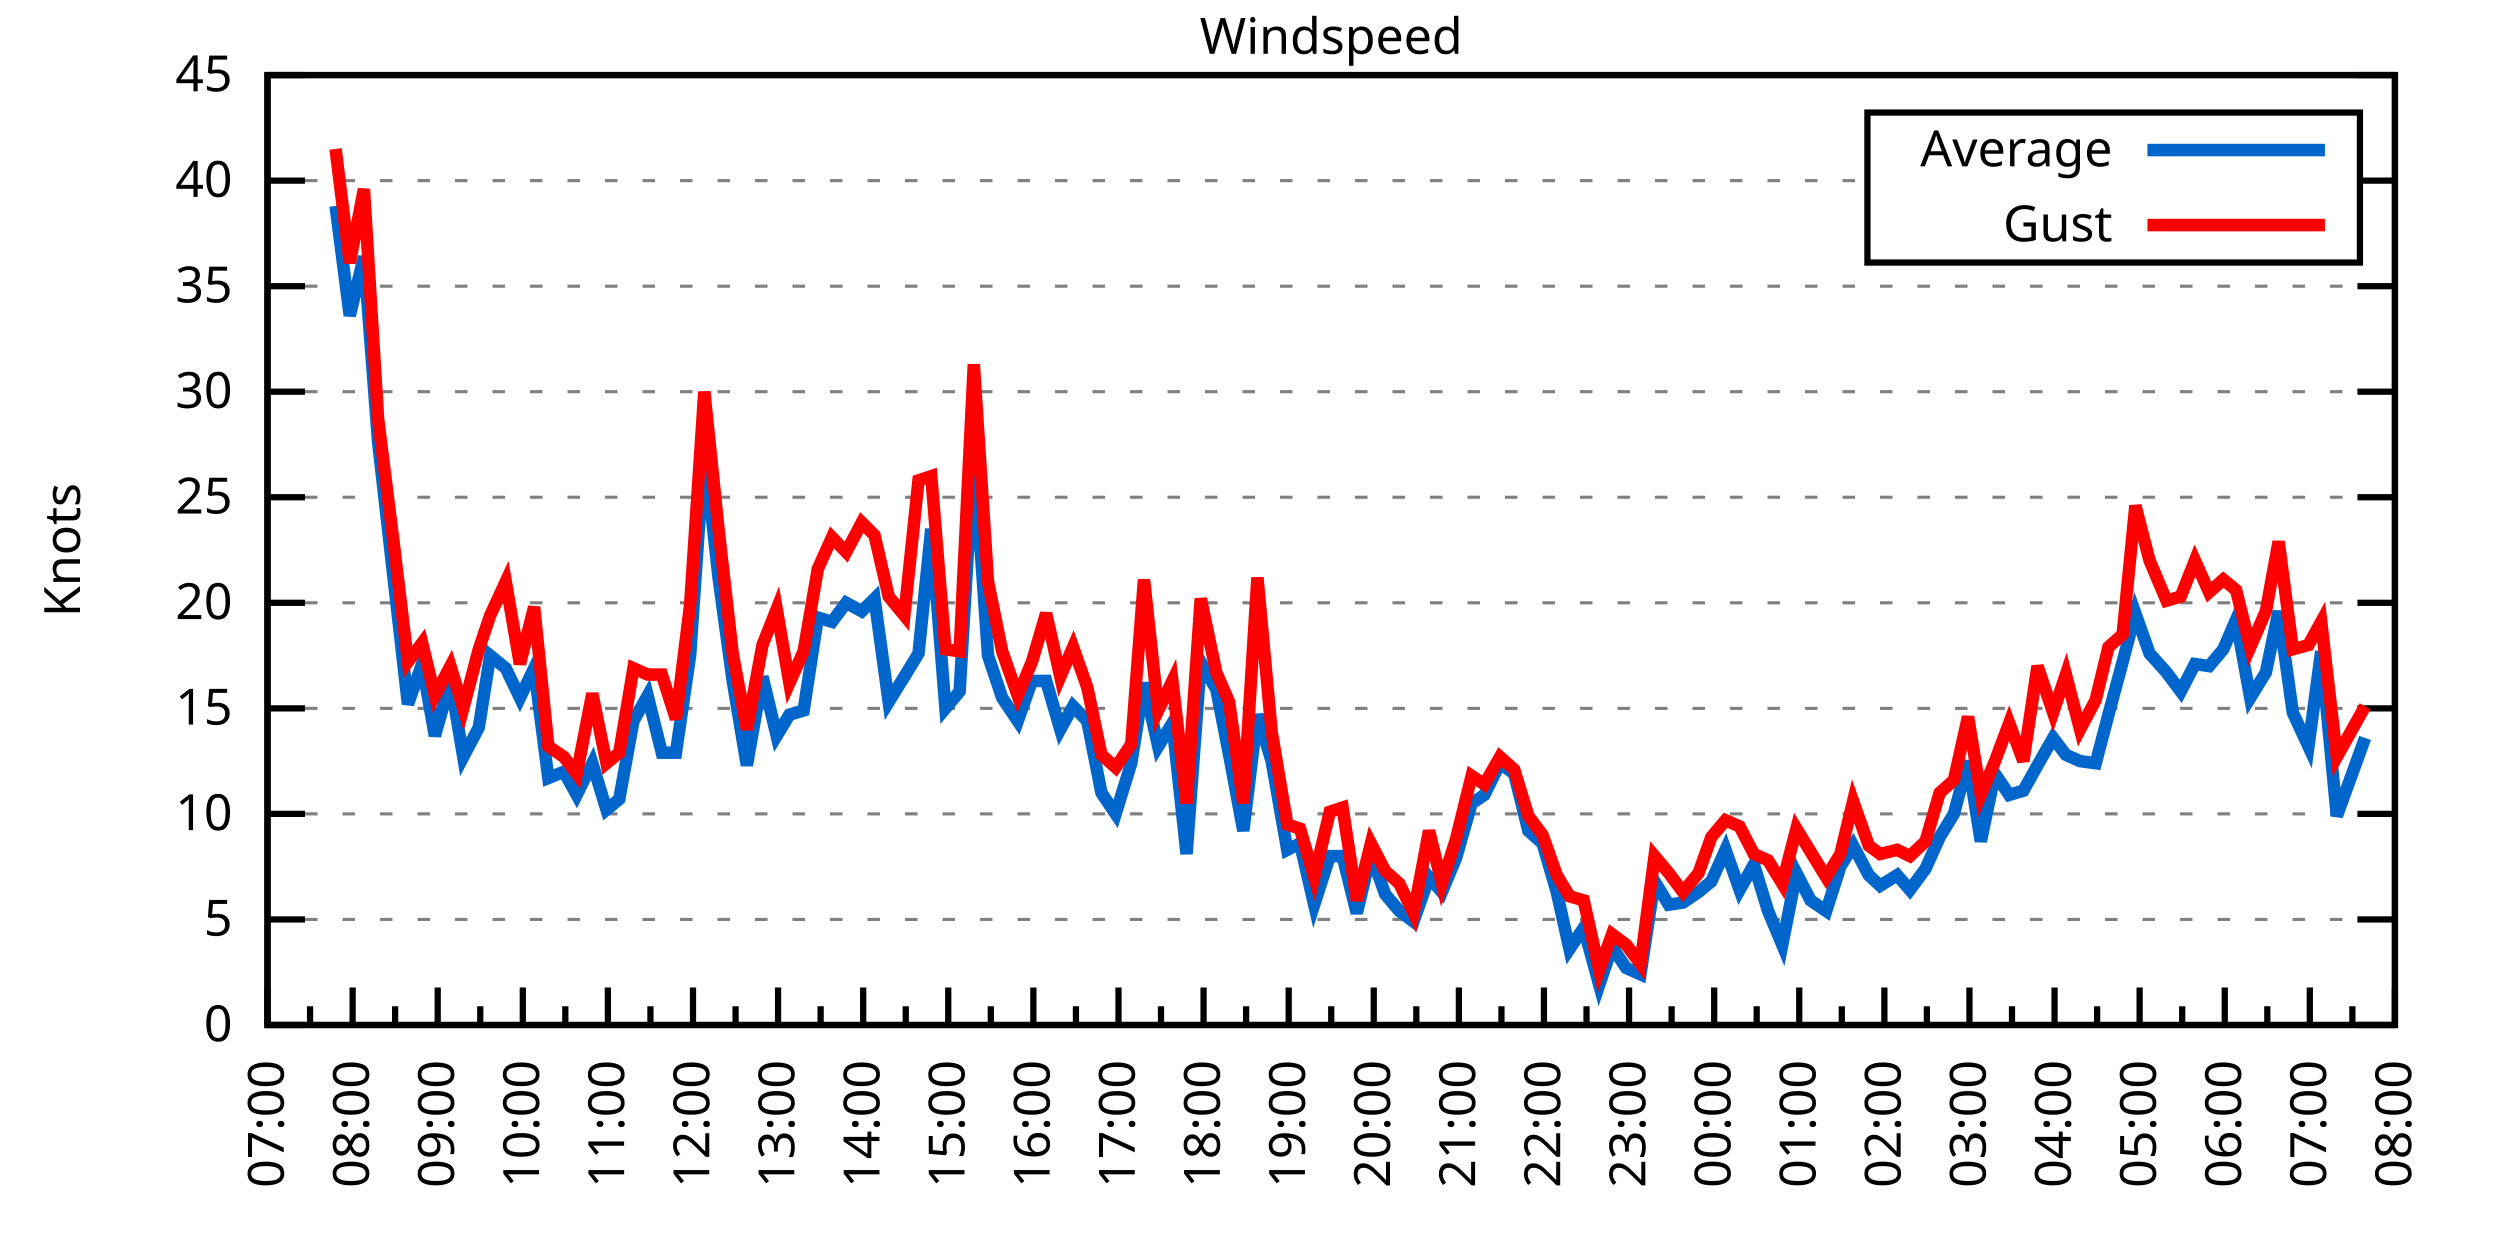
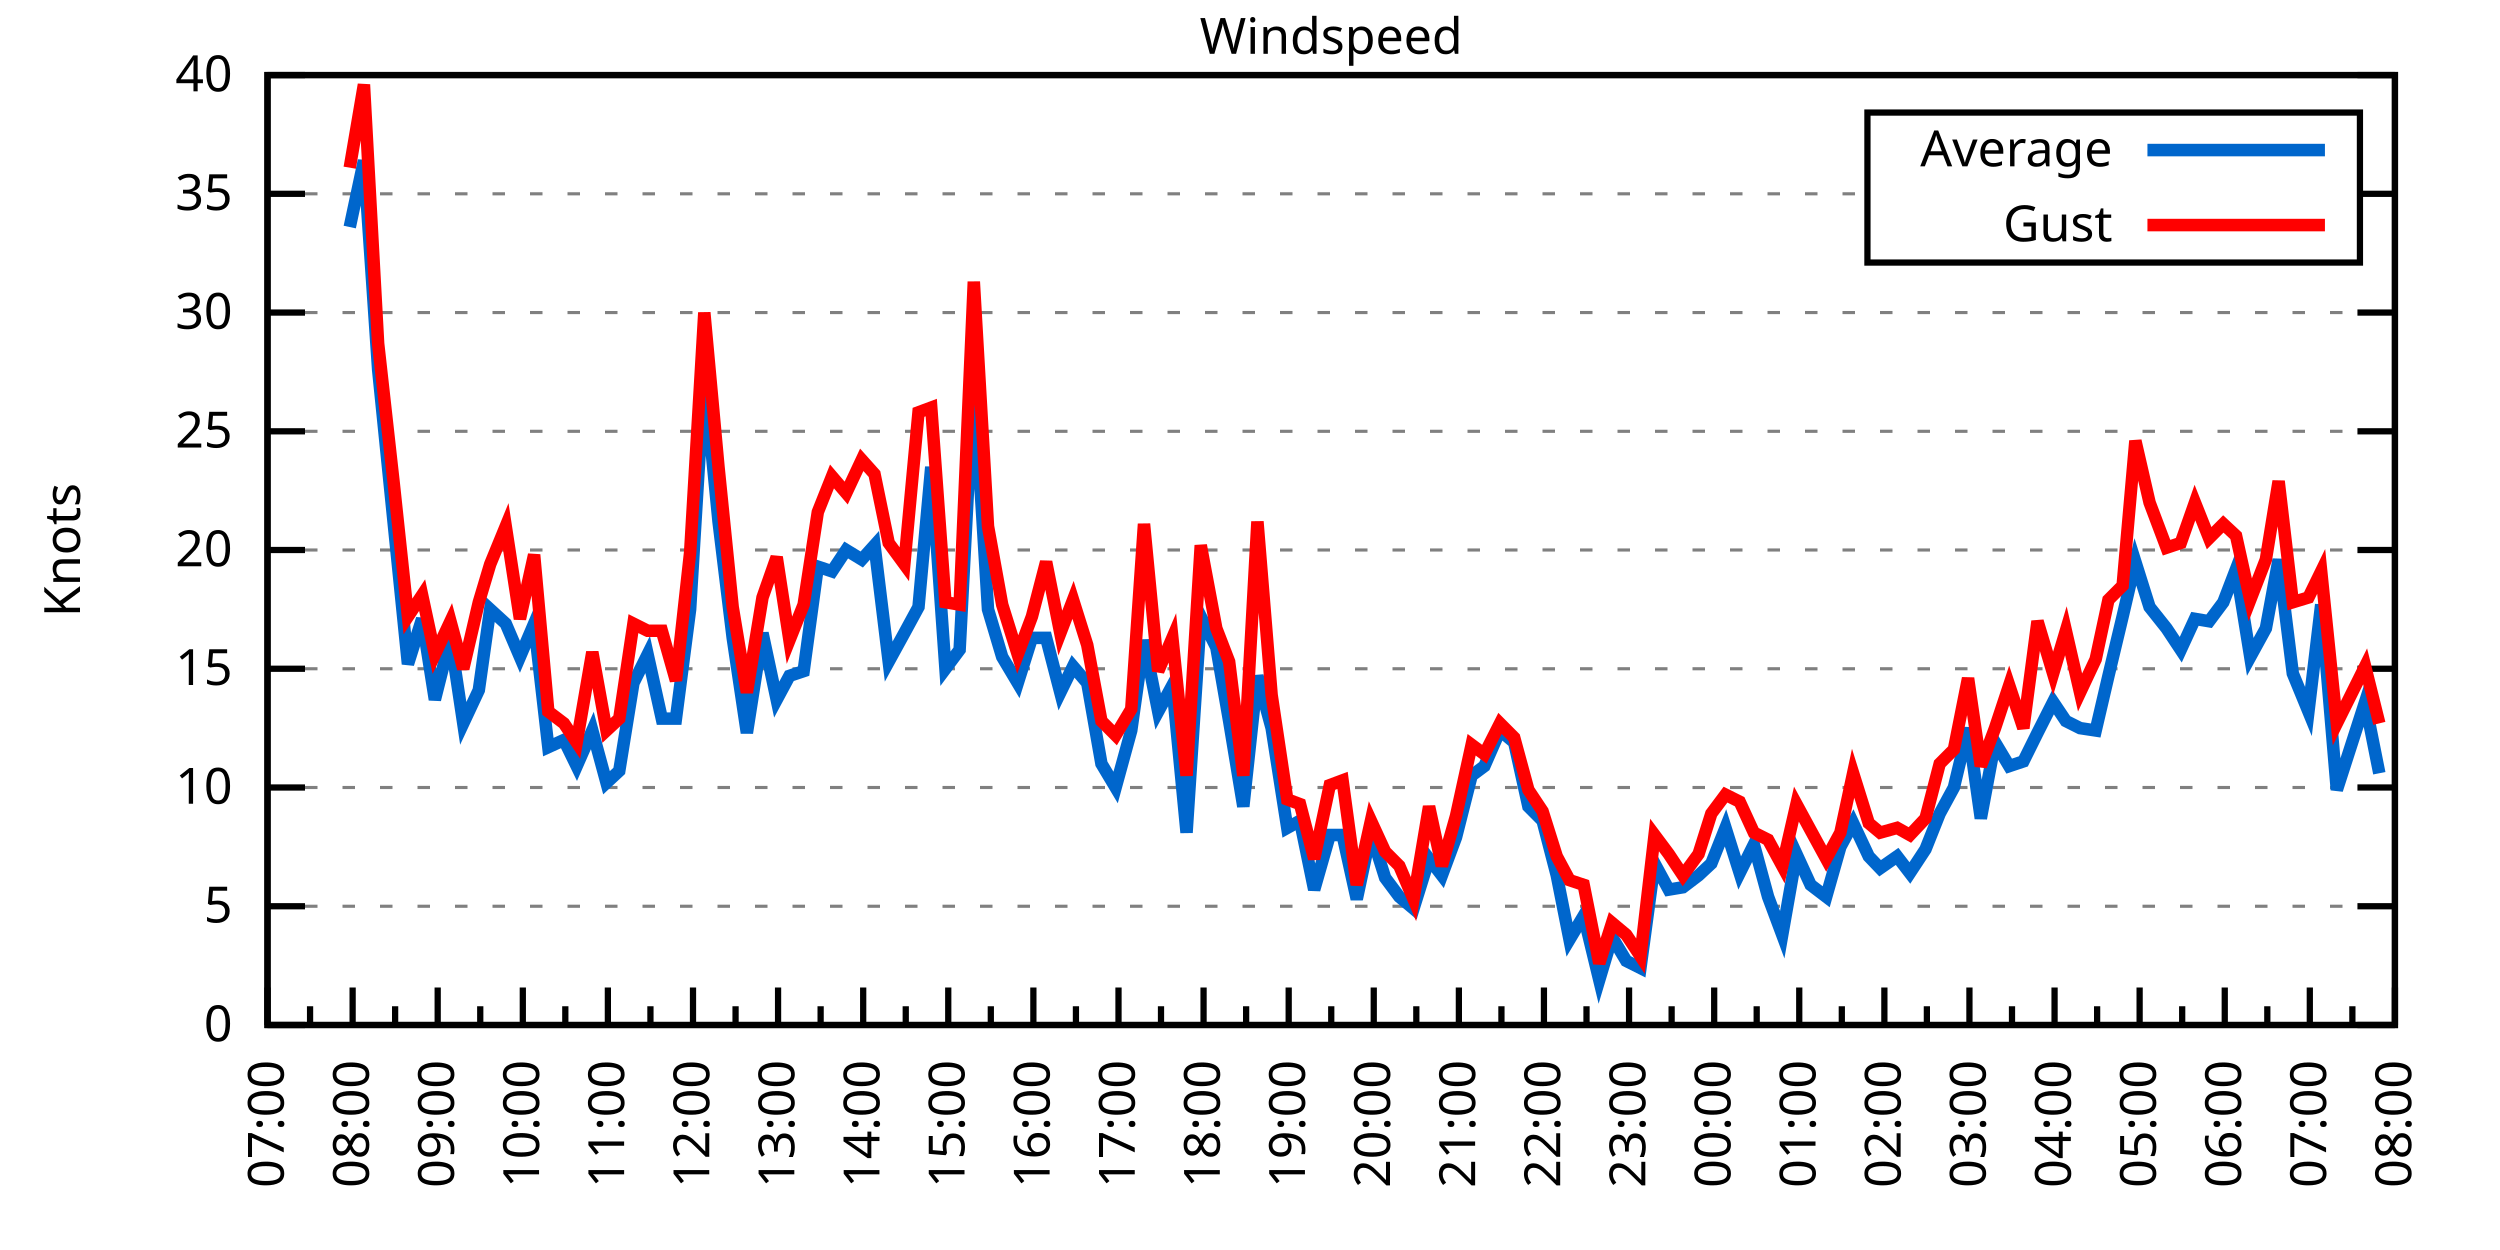
<svg xmlns="http://www.w3.org/2000/svg" xmlns:xlink="http://www.w3.org/1999/xlink" width="400" height="200" viewBox="0 0 400 200">
  <g id="gnuplot_canvas">
    <rect x="0" y="0" width="400" height="200" fill="none" />
    <defs>
      <circle id="gpDot" r="0.5" stroke-width="0.5" stroke="currentColor" />
      <path id="gpPt0" stroke-width="0.333" stroke="currentColor" d="M-1,0 h2 M0,-1 v2" />
      <path id="gpPt1" stroke-width="0.333" stroke="currentColor" d="M-1,-1 L1,1 M1,-1 L-1,1" />
      <path id="gpPt2" stroke-width="0.333" stroke="currentColor" d="M-1,0 L1,0 M0,-1 L0,1 M-1,-1 L1,1 M-1,1 L1,-1" />
      <rect id="gpPt3" stroke-width="0.333" stroke="currentColor" x="-1" y="-1" width="2" height="2" />
      <rect id="gpPt4" stroke-width="0.333" stroke="currentColor" fill="currentColor" x="-1" y="-1" width="2" height="2" />
      <circle id="gpPt5" stroke-width="0.333" stroke="currentColor" cx="0" cy="0" r="1" />
      <use xlink:href="#gpPt5" id="gpPt6" fill="currentColor" stroke="none" />
      <path id="gpPt7" stroke-width="0.333" stroke="currentColor" d="M0,-1.33 L-1.33,0.67 L1.33,0.67 z" />
      <use xlink:href="#gpPt7" id="gpPt8" fill="currentColor" stroke="none" />
      <use xlink:href="#gpPt7" id="gpPt9" stroke="currentColor" transform="rotate(180)" />
      <use xlink:href="#gpPt9" id="gpPt10" fill="currentColor" stroke="none" />
      <use xlink:href="#gpPt3" id="gpPt11" stroke="currentColor" transform="rotate(45)" />
      <use xlink:href="#gpPt11" id="gpPt12" fill="currentColor" stroke="none" />
      <path id="gpPt13" stroke-width="0.333" stroke="currentColor" d="M0,1.330 L1.265,0.411 L0.782,-1.067 L-0.782,-1.076 L-1.265,0.411 z" />
      <use xlink:href="#gpPt13" id="gpPt14" fill="currentColor" stroke="none" />
      <filter id="textbox" filterUnits="objectBoundingBox" x="0" y="0" height="1" width="1">
        <feFlood flood-color="white" flood-opacity="1" result="bgnd" />
        <feComposite in="SourceGraphic" in2="bgnd" operator="atop" />
      </filter>
      <filter id="greybox" filterUnits="objectBoundingBox" x="0" y="0" height="1" width="1">
        <feFlood flood-color="lightgrey" flood-opacity="1" result="grey" />
        <feComposite in="SourceGraphic" in2="grey" operator="atop" />
      </filter>
    </defs>
    <g fill="none" color="white" stroke="currentColor" stroke-width="1.00" stroke-linecap="butt" stroke-linejoin="miter">
</g>
    <g fill="none" color="black" stroke="currentColor" stroke-width="1.00" stroke-linecap="butt" stroke-linejoin="miter">
      <g stroke="none" shape-rendering="crispEdges">
        <polygon fill="rgb(255, 255, 255)" points="42.80,164.00 383.18,164.00 383.18,12.02 42.80,12.02 " />
      </g>
    </g>
    <g fill="none" color="black" stroke="currentColor" stroke-width="1.00" stroke-linecap="butt" stroke-linejoin="miter">
</g>
    <g fill="none" color="black" stroke="black" stroke-width="0.50" stroke-linecap="butt" stroke-linejoin="miter">
</g>
    <g fill="none" color="gray" stroke="currentColor" stroke-width="0.50" stroke-linecap="butt" stroke-linejoin="miter">
      <path stroke="gray" stroke-dasharray="2,4" class="gridline" d="M42.80,164.00 L383.19,164.00  " />
    </g>
    <g fill="none" color="gray" stroke="gray" stroke-width="1.00" stroke-linecap="butt" stroke-linejoin="miter">
</g>
    <g fill="none" color="black" stroke="currentColor" stroke-width="1.00" stroke-linecap="butt" stroke-linejoin="miter">
      <path stroke="black" d="M42.80,164.00 L48.80,164.00 M383.19,164.00 L377.19,164.00  " />
      <g transform="translate(37.20,166.60)" stroke="none" fill="black" font-family="Sans" font-size="8.00" text-anchor="end">
        <text>
          <tspan font-family="Sans"> 0</tspan>
        </text>
      </g>
    </g>
    <g fill="none" color="black" stroke="currentColor" stroke-width="1.00" stroke-linecap="butt" stroke-linejoin="miter">
</g>
    <g fill="none" color="black" stroke="black" stroke-width="0.50" stroke-linecap="butt" stroke-linejoin="miter">
</g>
    <g fill="none" color="gray" stroke="currentColor" stroke-width="0.50" stroke-linecap="butt" stroke-linejoin="miter">
-       <path stroke="gray" stroke-dasharray="2,4" class="gridline" d="M42.80,147.11 L383.19,147.11  " />
-     </g>
-     <g fill="none" color="gray" stroke="gray" stroke-width="1.00" stroke-linecap="butt" stroke-linejoin="miter">
- </g>
-     <g fill="none" color="black" stroke="currentColor" stroke-width="1.00" stroke-linecap="butt" stroke-linejoin="miter">
-       <path stroke="black" d="M42.80,147.11 L48.80,147.11 M383.19,147.11 L377.19,147.11  " />
-       <g transform="translate(37.20,149.71)" stroke="none" fill="black" font-family="Sans" font-size="8.00" text-anchor="end">
+       <path stroke="gray" stroke-dasharray="2,4" class="gridline" d="M42.80,145.00 L383.19,145.00  " />
+     </g>
+     <g fill="none" color="gray" stroke="gray" stroke-width="1.00" stroke-linecap="butt" stroke-linejoin="miter">
+ </g>
+     <g fill="none" color="black" stroke="currentColor" stroke-width="1.00" stroke-linecap="butt" stroke-linejoin="miter">
+       <path stroke="black" d="M42.80,145.00 L48.80,145.00 M383.19,145.00 L377.19,145.00  " />
+       <g transform="translate(37.20,147.60)" stroke="none" fill="black" font-family="Sans" font-size="8.00" text-anchor="end">
        <text>
          <tspan font-family="Sans"> 5</tspan>
        </text>
      </g>
    </g>
    <g fill="none" color="black" stroke="currentColor" stroke-width="1.00" stroke-linecap="butt" stroke-linejoin="miter">
</g>
    <g fill="none" color="black" stroke="black" stroke-width="0.50" stroke-linecap="butt" stroke-linejoin="miter">
</g>
    <g fill="none" color="gray" stroke="currentColor" stroke-width="0.50" stroke-linecap="butt" stroke-linejoin="miter">
-       <path stroke="gray" stroke-dasharray="2,4" class="gridline" d="M42.80,130.22 L383.19,130.22  " />
-     </g>
-     <g fill="none" color="gray" stroke="gray" stroke-width="1.00" stroke-linecap="butt" stroke-linejoin="miter">
- </g>
-     <g fill="none" color="black" stroke="currentColor" stroke-width="1.00" stroke-linecap="butt" stroke-linejoin="miter">
-       <path stroke="black" d="M42.80,130.22 L48.80,130.22 M383.19,130.22 L377.19,130.22  " />
-       <g transform="translate(37.20,132.82)" stroke="none" fill="black" font-family="Sans" font-size="8.00" text-anchor="end">
+       <path stroke="gray" stroke-dasharray="2,4" class="gridline" d="M42.80,126.00 L383.19,126.00  " />
+     </g>
+     <g fill="none" color="gray" stroke="gray" stroke-width="1.00" stroke-linecap="butt" stroke-linejoin="miter">
+ </g>
+     <g fill="none" color="black" stroke="currentColor" stroke-width="1.00" stroke-linecap="butt" stroke-linejoin="miter">
+       <path stroke="black" d="M42.80,126.00 L48.80,126.00 M383.19,126.00 L377.19,126.00  " />
+       <g transform="translate(37.20,128.60)" stroke="none" fill="black" font-family="Sans" font-size="8.00" text-anchor="end">
        <text>
          <tspan font-family="Sans"> 10</tspan>
        </text>
      </g>
    </g>
    <g fill="none" color="black" stroke="currentColor" stroke-width="1.00" stroke-linecap="butt" stroke-linejoin="miter">
</g>
    <g fill="none" color="black" stroke="black" stroke-width="0.50" stroke-linecap="butt" stroke-linejoin="miter">
</g>
    <g fill="none" color="gray" stroke="currentColor" stroke-width="0.50" stroke-linecap="butt" stroke-linejoin="miter">
-       <path stroke="gray" stroke-dasharray="2,4" class="gridline" d="M42.80,113.34 L383.19,113.34  " />
-     </g>
-     <g fill="none" color="gray" stroke="gray" stroke-width="1.00" stroke-linecap="butt" stroke-linejoin="miter">
- </g>
-     <g fill="none" color="black" stroke="currentColor" stroke-width="1.00" stroke-linecap="butt" stroke-linejoin="miter">
-       <path stroke="black" d="M42.80,113.34 L48.80,113.34 M383.19,113.34 L377.19,113.34  " />
-       <g transform="translate(37.20,115.94)" stroke="none" fill="black" font-family="Sans" font-size="8.00" text-anchor="end">
+       <path stroke="gray" stroke-dasharray="2,4" class="gridline" d="M42.80,107.00 L383.19,107.00  " />
+     </g>
+     <g fill="none" color="gray" stroke="gray" stroke-width="1.00" stroke-linecap="butt" stroke-linejoin="miter">
+ </g>
+     <g fill="none" color="black" stroke="currentColor" stroke-width="1.00" stroke-linecap="butt" stroke-linejoin="miter">
+       <path stroke="black" d="M42.80,107.00 L48.80,107.00 M383.19,107.00 L377.19,107.00  " />
+       <g transform="translate(37.20,109.60)" stroke="none" fill="black" font-family="Sans" font-size="8.00" text-anchor="end">
        <text>
          <tspan font-family="Sans"> 15</tspan>
        </text>
      </g>
    </g>
    <g fill="none" color="black" stroke="currentColor" stroke-width="1.00" stroke-linecap="butt" stroke-linejoin="miter">
</g>
    <g fill="none" color="black" stroke="black" stroke-width="0.50" stroke-linecap="butt" stroke-linejoin="miter">
</g>
    <g fill="none" color="gray" stroke="currentColor" stroke-width="0.50" stroke-linecap="butt" stroke-linejoin="miter">
-       <path stroke="gray" stroke-dasharray="2,4" class="gridline" d="M42.80,96.45 L383.19,96.45  " />
-     </g>
-     <g fill="none" color="gray" stroke="gray" stroke-width="1.00" stroke-linecap="butt" stroke-linejoin="miter">
- </g>
-     <g fill="none" color="black" stroke="currentColor" stroke-width="1.00" stroke-linecap="butt" stroke-linejoin="miter">
-       <path stroke="black" d="M42.80,96.45 L48.80,96.45 M383.19,96.45 L377.19,96.45  " />
-       <g transform="translate(37.20,99.05)" stroke="none" fill="black" font-family="Sans" font-size="8.00" text-anchor="end">
+       <path stroke="gray" stroke-dasharray="2,4" class="gridline" d="M42.80,88.00 L383.19,88.00  " />
+     </g>
+     <g fill="none" color="gray" stroke="gray" stroke-width="1.00" stroke-linecap="butt" stroke-linejoin="miter">
+ </g>
+     <g fill="none" color="black" stroke="currentColor" stroke-width="1.00" stroke-linecap="butt" stroke-linejoin="miter">
+       <path stroke="black" d="M42.80,88.00 L48.80,88.00 M383.19,88.00 L377.19,88.00  " />
+       <g transform="translate(37.20,90.60)" stroke="none" fill="black" font-family="Sans" font-size="8.00" text-anchor="end">
        <text>
          <tspan font-family="Sans"> 20</tspan>
        </text>
      </g>
    </g>
    <g fill="none" color="black" stroke="currentColor" stroke-width="1.00" stroke-linecap="butt" stroke-linejoin="miter">
</g>
    <g fill="none" color="black" stroke="black" stroke-width="0.50" stroke-linecap="butt" stroke-linejoin="miter">
</g>
    <g fill="none" color="gray" stroke="currentColor" stroke-width="0.50" stroke-linecap="butt" stroke-linejoin="miter">
-       <path stroke="gray" stroke-dasharray="2,4" class="gridline" d="M42.80,79.56 L383.19,79.56  " />
-     </g>
-     <g fill="none" color="gray" stroke="gray" stroke-width="1.00" stroke-linecap="butt" stroke-linejoin="miter">
- </g>
-     <g fill="none" color="black" stroke="currentColor" stroke-width="1.00" stroke-linecap="butt" stroke-linejoin="miter">
-       <path stroke="black" d="M42.80,79.56 L48.80,79.56 M383.19,79.56 L377.19,79.56  " />
-       <g transform="translate(37.20,82.16)" stroke="none" fill="black" font-family="Sans" font-size="8.00" text-anchor="end">
+       <path stroke="gray" stroke-dasharray="2,4" class="gridline" d="M42.80,69.01 L383.19,69.01  " />
+     </g>
+     <g fill="none" color="gray" stroke="gray" stroke-width="1.00" stroke-linecap="butt" stroke-linejoin="miter">
+ </g>
+     <g fill="none" color="black" stroke="currentColor" stroke-width="1.00" stroke-linecap="butt" stroke-linejoin="miter">
+       <path stroke="black" d="M42.80,69.01 L48.80,69.01 M383.19,69.01 L377.19,69.01  " />
+       <g transform="translate(37.20,71.61)" stroke="none" fill="black" font-family="Sans" font-size="8.00" text-anchor="end">
        <text>
          <tspan font-family="Sans"> 25</tspan>
        </text>
      </g>
    </g>
    <g fill="none" color="black" stroke="currentColor" stroke-width="1.00" stroke-linecap="butt" stroke-linejoin="miter">
</g>
    <g fill="none" color="black" stroke="black" stroke-width="0.50" stroke-linecap="butt" stroke-linejoin="miter">
</g>
    <g fill="none" color="gray" stroke="currentColor" stroke-width="0.50" stroke-linecap="butt" stroke-linejoin="miter">
-       <path stroke="gray" stroke-dasharray="2,4" class="gridline" d="M42.80,62.67 L383.19,62.67  " />
-     </g>
-     <g fill="none" color="gray" stroke="gray" stroke-width="1.00" stroke-linecap="butt" stroke-linejoin="miter">
- </g>
-     <g fill="none" color="black" stroke="currentColor" stroke-width="1.00" stroke-linecap="butt" stroke-linejoin="miter">
-       <path stroke="black" d="M42.80,62.67 L48.80,62.67 M383.19,62.67 L377.19,62.67  " />
-       <g transform="translate(37.20,65.27)" stroke="none" fill="black" font-family="Sans" font-size="8.00" text-anchor="end">
+       <path stroke="gray" stroke-dasharray="2,4" class="gridline" d="M42.80,50.01 L383.19,50.01  " />
+     </g>
+     <g fill="none" color="gray" stroke="gray" stroke-width="1.00" stroke-linecap="butt" stroke-linejoin="miter">
+ </g>
+     <g fill="none" color="black" stroke="currentColor" stroke-width="1.00" stroke-linecap="butt" stroke-linejoin="miter">
+       <path stroke="black" d="M42.80,50.01 L48.80,50.01 M383.19,50.01 L377.19,50.01  " />
+       <g transform="translate(37.20,52.61)" stroke="none" fill="black" font-family="Sans" font-size="8.00" text-anchor="end">
        <text>
          <tspan font-family="Sans"> 30</tspan>
        </text>
      </g>
    </g>
    <g fill="none" color="black" stroke="currentColor" stroke-width="1.00" stroke-linecap="butt" stroke-linejoin="miter">
</g>
    <g fill="none" color="black" stroke="black" stroke-width="0.50" stroke-linecap="butt" stroke-linejoin="miter">
</g>
    <g fill="none" color="gray" stroke="currentColor" stroke-width="0.50" stroke-linecap="butt" stroke-linejoin="miter">
-       <path stroke="gray" stroke-dasharray="2,4" class="gridline" d="M42.80,45.79 L383.19,45.79  " />
-     </g>
-     <g fill="none" color="gray" stroke="gray" stroke-width="1.00" stroke-linecap="butt" stroke-linejoin="miter">
- </g>
-     <g fill="none" color="black" stroke="currentColor" stroke-width="1.00" stroke-linecap="butt" stroke-linejoin="miter">
-       <path stroke="black" d="M42.80,45.79 L48.80,45.79 M383.19,45.79 L377.19,45.79  " />
-       <g transform="translate(37.20,48.39)" stroke="none" fill="black" font-family="Sans" font-size="8.00" text-anchor="end">
+       <path stroke="gray" stroke-dasharray="2,4" class="gridline" d="M42.80,31.01 L298.79,31.01 M377.59,31.01 L383.19,31.01  " />
+     </g>
+     <g fill="none" color="gray" stroke="gray" stroke-width="1.00" stroke-linecap="butt" stroke-linejoin="miter">
+ </g>
+     <g fill="none" color="black" stroke="currentColor" stroke-width="1.00" stroke-linecap="butt" stroke-linejoin="miter">
+       <path stroke="black" d="M42.80,31.01 L48.80,31.01 M383.19,31.01 L377.19,31.01  " />
+       <g transform="translate(37.20,33.61)" stroke="none" fill="black" font-family="Sans" font-size="8.00" text-anchor="end">
        <text>
          <tspan font-family="Sans"> 35</tspan>
-         </text>
-       </g>
-     </g>
-     <g fill="none" color="black" stroke="currentColor" stroke-width="1.00" stroke-linecap="butt" stroke-linejoin="miter">
- </g>
-     <g fill="none" color="black" stroke="black" stroke-width="0.50" stroke-linecap="butt" stroke-linejoin="miter">
- </g>
-     <g fill="none" color="gray" stroke="currentColor" stroke-width="0.50" stroke-linecap="butt" stroke-linejoin="miter">
-       <path stroke="gray" stroke-dasharray="2,4" class="gridline" d="M42.80,28.90 L298.79,28.90 M377.59,28.90 L383.19,28.90  " />
-     </g>
-     <g fill="none" color="gray" stroke="gray" stroke-width="1.00" stroke-linecap="butt" stroke-linejoin="miter">
- </g>
-     <g fill="none" color="black" stroke="currentColor" stroke-width="1.00" stroke-linecap="butt" stroke-linejoin="miter">
-       <path stroke="black" d="M42.80,28.90 L48.80,28.90 M383.19,28.90 L377.19,28.90  " />
-       <g transform="translate(37.20,31.50)" stroke="none" fill="black" font-family="Sans" font-size="8.00" text-anchor="end">
-         <text>
-           <tspan font-family="Sans"> 40</tspan>
        </text>
      </g>
    </g>
    <g fill="none" color="black" stroke="currentColor" stroke-width="1.00" stroke-linecap="butt" stroke-linejoin="miter">
</g>
    <g fill="none" color="black" stroke="black" stroke-width="0.50" stroke-linecap="butt" stroke-linejoin="miter">
</g>
    <g fill="none" color="gray" stroke="currentColor" stroke-width="0.50" stroke-linecap="butt" stroke-linejoin="miter">
      <path stroke="gray" stroke-dasharray="2,4" class="gridline" d="M42.80,12.01 L383.19,12.01  " />
    </g>
    <g fill="none" color="gray" stroke="gray" stroke-width="1.00" stroke-linecap="butt" stroke-linejoin="miter">
</g>
    <g fill="none" color="black" stroke="currentColor" stroke-width="1.00" stroke-linecap="butt" stroke-linejoin="miter">
      <path stroke="black" d="M42.80,12.01 L48.80,12.01 M383.19,12.01 L377.19,12.01  " />
      <g transform="translate(37.20,14.61)" stroke="none" fill="black" font-family="Sans" font-size="8.00" text-anchor="end">
        <text>
-           <tspan font-family="Sans"> 45</tspan>
+           <tspan font-family="Sans"> 40</tspan>
        </text>
      </g>
    </g>
    <g fill="none" color="black" stroke="currentColor" stroke-width="1.00" stroke-linecap="butt" stroke-linejoin="miter">
      <path stroke="black" d="M42.80,164.00 L42.80,158.00  " />
      <g transform="translate(45.40,169.60) rotate(270)" stroke="none" fill="black" font-family="Sans" font-size="8.00" text-anchor="end">
        <text>
          <tspan font-family="Sans">07:00</tspan>
        </text>
      </g>
    </g>
    <g fill="none" color="black" stroke="currentColor" stroke-width="1.00" stroke-linecap="butt" stroke-linejoin="miter">
      <path stroke="black" d="M49.61,164.00 L49.61,161.00 M56.42,164.00 L56.42,158.00  " />
      <g transform="translate(59.02,169.60) rotate(270)" stroke="none" fill="black" font-family="Sans" font-size="8.00" text-anchor="end">
        <text>
          <tspan font-family="Sans">08:00</tspan>
        </text>
      </g>
    </g>
    <g fill="none" color="black" stroke="currentColor" stroke-width="1.00" stroke-linecap="butt" stroke-linejoin="miter">
      <path stroke="black" d="M63.22,164.00 L63.22,161.00 M70.03,164.00 L70.03,158.00  " />
      <g transform="translate(72.63,169.60) rotate(270)" stroke="none" fill="black" font-family="Sans" font-size="8.00" text-anchor="end">
        <text>
          <tspan font-family="Sans">09:00</tspan>
        </text>
      </g>
    </g>
    <g fill="none" color="black" stroke="currentColor" stroke-width="1.00" stroke-linecap="butt" stroke-linejoin="miter">
      <path stroke="black" d="M76.84,164.00 L76.84,161.00 M83.65,164.00 L83.65,158.00  " />
      <g transform="translate(86.25,169.60) rotate(270)" stroke="none" fill="black" font-family="Sans" font-size="8.00" text-anchor="end">
        <text>
          <tspan font-family="Sans">10:00</tspan>
        </text>
      </g>
    </g>
    <g fill="none" color="black" stroke="currentColor" stroke-width="1.00" stroke-linecap="butt" stroke-linejoin="miter">
      <path stroke="black" d="M90.45,164.00 L90.45,161.00 M97.26,164.00 L97.26,158.00  " />
      <g transform="translate(99.86,169.60) rotate(270)" stroke="none" fill="black" font-family="Sans" font-size="8.00" text-anchor="end">
        <text>
          <tspan font-family="Sans">11:00</tspan>
        </text>
      </g>
    </g>
    <g fill="none" color="black" stroke="currentColor" stroke-width="1.00" stroke-linecap="butt" stroke-linejoin="miter">
      <path stroke="black" d="M104.07,164.00 L104.07,161.00 M110.88,164.00 L110.88,158.00  " />
      <g transform="translate(113.48,169.60) rotate(270)" stroke="none" fill="black" font-family="Sans" font-size="8.00" text-anchor="end">
        <text>
          <tspan font-family="Sans">12:00</tspan>
        </text>
      </g>
    </g>
    <g fill="none" color="black" stroke="currentColor" stroke-width="1.00" stroke-linecap="butt" stroke-linejoin="miter">
      <path stroke="black" d="M117.69,164.00 L117.69,161.00 M124.49,164.00 L124.49,158.00  " />
      <g transform="translate(127.09,169.60) rotate(270)" stroke="none" fill="black" font-family="Sans" font-size="8.00" text-anchor="end">
        <text>
          <tspan font-family="Sans">13:00</tspan>
        </text>
      </g>
    </g>
    <g fill="none" color="black" stroke="currentColor" stroke-width="1.00" stroke-linecap="butt" stroke-linejoin="miter">
      <path stroke="black" d="M131.30,164.00 L131.30,161.00 M138.11,164.00 L138.11,158.00  " />
      <g transform="translate(140.71,169.60) rotate(270)" stroke="none" fill="black" font-family="Sans" font-size="8.00" text-anchor="end">
        <text>
          <tspan font-family="Sans">14:00</tspan>
        </text>
      </g>
    </g>
    <g fill="none" color="black" stroke="currentColor" stroke-width="1.00" stroke-linecap="butt" stroke-linejoin="miter">
      <path stroke="black" d="M144.92,164.00 L144.92,161.00 M151.72,164.00 L151.72,158.00  " />
      <g transform="translate(154.32,169.60) rotate(270)" stroke="none" fill="black" font-family="Sans" font-size="8.00" text-anchor="end">
        <text>
          <tspan font-family="Sans">15:00</tspan>
        </text>
      </g>
    </g>
    <g fill="none" color="black" stroke="currentColor" stroke-width="1.00" stroke-linecap="butt" stroke-linejoin="miter">
      <path stroke="black" d="M158.53,164.00 L158.53,161.00 M165.34,164.00 L165.34,158.00  " />
      <g transform="translate(167.94,169.60) rotate(270)" stroke="none" fill="black" font-family="Sans" font-size="8.00" text-anchor="end">
        <text>
          <tspan font-family="Sans">16:00</tspan>
        </text>
      </g>
    </g>
    <g fill="none" color="black" stroke="currentColor" stroke-width="1.00" stroke-linecap="butt" stroke-linejoin="miter">
      <path stroke="black" d="M172.15,164.00 L172.15,161.00 M178.96,164.00 L178.96,158.00  " />
      <g transform="translate(181.56,169.60) rotate(270)" stroke="none" fill="black" font-family="Sans" font-size="8.00" text-anchor="end">
        <text>
          <tspan font-family="Sans">17:00</tspan>
        </text>
      </g>
    </g>
    <g fill="none" color="black" stroke="currentColor" stroke-width="1.00" stroke-linecap="butt" stroke-linejoin="miter">
      <path stroke="black" d="M185.76,164.00 L185.76,161.00 M192.57,164.00 L192.57,158.00  " />
      <g transform="translate(195.17,169.60) rotate(270)" stroke="none" fill="black" font-family="Sans" font-size="8.00" text-anchor="end">
        <text>
          <tspan font-family="Sans">18:00</tspan>
        </text>
      </g>
    </g>
    <g fill="none" color="black" stroke="currentColor" stroke-width="1.00" stroke-linecap="butt" stroke-linejoin="miter">
      <path stroke="black" d="M199.38,164.00 L199.38,161.00 M206.19,164.00 L206.19,158.00  " />
      <g transform="translate(208.79,169.60) rotate(270)" stroke="none" fill="black" font-family="Sans" font-size="8.00" text-anchor="end">
        <text>
          <tspan font-family="Sans">19:00</tspan>
        </text>
      </g>
    </g>
    <g fill="none" color="black" stroke="currentColor" stroke-width="1.00" stroke-linecap="butt" stroke-linejoin="miter">
      <path stroke="black" d="M213.00,164.00 L213.00,161.00 M219.80,164.00 L219.80,158.00  " />
      <g transform="translate(222.40,169.60) rotate(270)" stroke="none" fill="black" font-family="Sans" font-size="8.00" text-anchor="end">
        <text>
          <tspan font-family="Sans">20:00</tspan>
        </text>
      </g>
    </g>
    <g fill="none" color="black" stroke="currentColor" stroke-width="1.00" stroke-linecap="butt" stroke-linejoin="miter">
      <path stroke="black" d="M226.61,164.00 L226.61,161.00 M233.42,164.00 L233.42,158.00  " />
      <g transform="translate(236.02,169.60) rotate(270)" stroke="none" fill="black" font-family="Sans" font-size="8.00" text-anchor="end">
        <text>
          <tspan font-family="Sans">21:00</tspan>
        </text>
      </g>
    </g>
    <g fill="none" color="black" stroke="currentColor" stroke-width="1.00" stroke-linecap="butt" stroke-linejoin="miter">
      <path stroke="black" d="M240.23,164.00 L240.23,161.00 M247.03,164.00 L247.03,158.00  " />
      <g transform="translate(249.63,169.60) rotate(270)" stroke="none" fill="black" font-family="Sans" font-size="8.00" text-anchor="end">
        <text>
          <tspan font-family="Sans">22:00</tspan>
        </text>
      </g>
    </g>
    <g fill="none" color="black" stroke="currentColor" stroke-width="1.00" stroke-linecap="butt" stroke-linejoin="miter">
      <path stroke="black" d="M253.84,164.00 L253.84,161.00 M260.65,164.00 L260.65,158.00  " />
      <g transform="translate(263.25,169.60) rotate(270)" stroke="none" fill="black" font-family="Sans" font-size="8.00" text-anchor="end">
        <text>
          <tspan font-family="Sans">23:00</tspan>
        </text>
      </g>
    </g>
    <g fill="none" color="black" stroke="currentColor" stroke-width="1.00" stroke-linecap="butt" stroke-linejoin="miter">
      <path stroke="black" d="M267.46,164.00 L267.46,161.00 M274.27,164.00 L274.27,158.00  " />
      <g transform="translate(276.87,169.60) rotate(270)" stroke="none" fill="black" font-family="Sans" font-size="8.00" text-anchor="end">
        <text>
          <tspan font-family="Sans">00:00</tspan>
        </text>
      </g>
    </g>
    <g fill="none" color="black" stroke="currentColor" stroke-width="1.00" stroke-linecap="butt" stroke-linejoin="miter">
      <path stroke="black" d="M281.07,164.00 L281.07,161.00 M287.88,164.00 L287.88,158.00  " />
      <g transform="translate(290.48,169.60) rotate(270)" stroke="none" fill="black" font-family="Sans" font-size="8.00" text-anchor="end">
        <text>
          <tspan font-family="Sans">01:00</tspan>
        </text>
      </g>
    </g>
    <g fill="none" color="black" stroke="currentColor" stroke-width="1.00" stroke-linecap="butt" stroke-linejoin="miter">
      <path stroke="black" d="M294.69,164.00 L294.69,161.00 M301.50,164.00 L301.50,158.00  " />
      <g transform="translate(304.10,169.60) rotate(270)" stroke="none" fill="black" font-family="Sans" font-size="8.00" text-anchor="end">
        <text>
          <tspan font-family="Sans">02:00</tspan>
        </text>
      </g>
    </g>
    <g fill="none" color="black" stroke="currentColor" stroke-width="1.00" stroke-linecap="butt" stroke-linejoin="miter">
      <path stroke="black" d="M308.30,164.00 L308.30,161.00 M315.11,164.00 L315.11,158.00  " />
      <g transform="translate(317.71,169.60) rotate(270)" stroke="none" fill="black" font-family="Sans" font-size="8.00" text-anchor="end">
        <text>
          <tspan font-family="Sans">03:00</tspan>
        </text>
      </g>
    </g>
    <g fill="none" color="black" stroke="currentColor" stroke-width="1.00" stroke-linecap="butt" stroke-linejoin="miter">
      <path stroke="black" d="M321.92,164.00 L321.92,161.00 M328.73,164.00 L328.73,158.00  " />
      <g transform="translate(331.33,169.60) rotate(270)" stroke="none" fill="black" font-family="Sans" font-size="8.00" text-anchor="end">
        <text>
          <tspan font-family="Sans">04:00</tspan>
        </text>
      </g>
    </g>
    <g fill="none" color="black" stroke="currentColor" stroke-width="1.00" stroke-linecap="butt" stroke-linejoin="miter">
      <path stroke="black" d="M335.54,164.00 L335.54,161.00 M342.34,164.00 L342.34,158.00  " />
      <g transform="translate(344.94,169.60) rotate(270)" stroke="none" fill="black" font-family="Sans" font-size="8.00" text-anchor="end">
        <text>
          <tspan font-family="Sans">05:00</tspan>
        </text>
      </g>
    </g>
    <g fill="none" color="black" stroke="currentColor" stroke-width="1.00" stroke-linecap="butt" stroke-linejoin="miter">
      <path stroke="black" d="M349.15,164.00 L349.15,161.00 M355.96,164.00 L355.96,158.00  " />
      <g transform="translate(358.56,169.60) rotate(270)" stroke="none" fill="black" font-family="Sans" font-size="8.00" text-anchor="end">
        <text>
          <tspan font-family="Sans">06:00</tspan>
        </text>
      </g>
    </g>
    <g fill="none" color="black" stroke="currentColor" stroke-width="1.00" stroke-linecap="butt" stroke-linejoin="miter">
      <path stroke="black" d="M362.77,164.00 L362.77,161.00 M369.57,164.00 L369.57,158.00  " />
      <g transform="translate(372.17,169.60) rotate(270)" stroke="none" fill="black" font-family="Sans" font-size="8.00" text-anchor="end">
        <text>
          <tspan font-family="Sans">07:00</tspan>
        </text>
      </g>
    </g>
    <g fill="none" color="black" stroke="currentColor" stroke-width="1.00" stroke-linecap="butt" stroke-linejoin="miter">
      <path stroke="black" d="M376.38,164.00 L376.38,161.00 M383.19,164.00 L383.19,158.00  " />
      <g transform="translate(385.79,169.60) rotate(270)" stroke="none" fill="black" font-family="Sans" font-size="8.00" text-anchor="end">
        <text>
          <tspan font-family="Sans">08:00</tspan>
        </text>
      </g>
    </g>
    <g fill="none" color="black" stroke="currentColor" stroke-width="1.00" stroke-linecap="butt" stroke-linejoin="miter">
</g>
    <g fill="none" color="black" stroke="currentColor" stroke-width="1.00" stroke-linecap="butt" stroke-linejoin="miter">
      <path stroke="black" d="M42.80,12.01 L42.80,164.00 L383.19,164.00 L383.19,12.01 L42.80,12.01 Z  " />
    </g>
    <g fill="none" color="black" stroke="currentColor" stroke-width="1.00" stroke-linecap="butt" stroke-linejoin="miter">
      <g transform="translate(12.80,88.01) rotate(270)" stroke="none" fill="black" font-family="Sans" font-size="8.00" text-anchor="middle">
        <text>
          <tspan font-family="Sans">Knots</tspan>
        </text>
      </g>
    </g>
    <g fill="none" color="black" stroke="currentColor" stroke-width="1.00" stroke-linecap="butt" stroke-linejoin="miter">
</g>
    <g fill="none" color="black" stroke="currentColor" stroke-width="1.00" stroke-linecap="butt" stroke-linejoin="miter">
      <path stroke="black" d="M298.79,42.01 L298.79,18.01 L377.59,18.01 L377.59,42.01 L298.79,42.01 Z  " />
    </g>
    <g id="Windspeed_plot_1">
      <g fill="none" color="white" stroke="black" stroke-width="2.00" stroke-linecap="butt" stroke-linejoin="miter">
</g>
      <g fill="none" color="black" stroke="currentColor" stroke-width="2.00" stroke-linecap="butt" stroke-linejoin="miter">
        <g transform="translate(337.99,26.61)" stroke="none" fill="black" font-family="Sans" font-size="8.00" text-anchor="end">
          <text>
            <tspan font-family="Sans">Average</tspan>
          </text>
        </g>
      </g>
      <g fill="none" color="black" stroke="currentColor" stroke-width="2.00" stroke-linecap="butt" stroke-linejoin="miter">
-         <path stroke="rgb(  0, 102, 204)" d="M343.59,24.01 L371.99,24.01 M53.69,32.95 L55.96,50.51 L58.23,41.06 L60.50,70.78 L63.00,92.73 L65.27,112.66   L67.54,106.24 L69.58,117.73 L72.07,108.95 L74.12,121.11 L76.61,116.38 L78.43,104.89 L80.92,106.92 L83.19,111.65   L85.46,106.92 L87.73,124.48 L90.23,123.47 L92.27,127.18 L94.77,122.12 L97.04,129.55 L99.08,127.86 L101.35,115.36   L103.62,111.31 L105.89,120.43 L108.15,120.43 L110.42,104.89 L112.69,71.79 L114.96,92.40 L117.23,108.95 L119.50,122.46   L122.00,108.27 L124.27,117.73 L126.31,114.35 L128.58,113.67 L130.85,98.81 L133.12,99.49 L135.39,96.45 L137.88,97.80   L139.92,95.77 L142.19,112.32 L144.69,108.27 L146.96,104.56 L149.00,84.63 L151.27,113.34 L153.54,110.63 L155.81,72.13   L158.08,104.89 L160.35,111.65 L162.84,115.36 L165.11,108.95 L167.38,108.95 L169.65,116.71 L171.69,113.00 L173.96,115.36   L176.23,126.85 L178.50,130.22 L181.00,122.12 L183.04,109.28 L185.31,119.42 L187.58,115.70 L189.85,136.64 L192.12,105.91   L194.61,110.30 L196.66,120.77 L198.93,132.93 L201.19,114.35 L203.46,121.78 L205.96,135.97 L208.00,134.95 L210.27,144.75   L212.77,136.98 L214.81,136.98 L217.08,146.10 L219.35,136.64 L221.62,143.06 L223.89,145.76 L226.16,147.45 L228.65,140.36   L230.70,142.72 L232.96,137.32 L235.46,128.54 L237.50,127.18 L240.00,122.12 L242.27,123.81 L244.54,132.93 L246.81,134.95   L249.08,142.72 L251.12,151.84 L253.39,148.46 L255.88,157.58 L257.93,151.50 L260.20,154.88 L262.47,155.89 L264.73,141.03   L267.00,144.75 L269.27,144.41 L271.77,142.72 L273.81,141.03 L276.08,135.97 L278.35,142.38 L280.62,138.33 L282.89,145.76   L285.16,151.17 L287.43,139.68 L289.70,144.07 L292.19,145.76 L294.46,138.67 L296.50,135.29 L299.00,140.02 L300.82,141.71   L303.54,140.02 L305.58,142.38 L308.08,139.01 L310.35,133.94 L312.62,130.22 L314.89,121.78 L316.93,134.62 L319.20,123.81   L321.47,127.18 L323.74,126.51 L326.00,122.46 L328.50,118.07 L330.54,120.77 L332.81,121.78 L335.31,122.12 L337.35,114.35   L339.62,105.91 L341.66,98.14 L343.93,104.56 L346.65,107.59 L348.92,110.63 L351.19,106.24 L353.46,106.58 L355.73,103.88   L357.77,99.15 L360.04,111.65 L362.54,107.59 L364.58,97.80 L366.85,114.01 L369.35,119.42 L371.39,104.22 L373.89,130.56   L378.42,118.07  " />
+         <path stroke="rgb(  0, 102, 204)" d="M343.59,24.01 L371.99,24.01 M55.96,36.33 L58.23,25.69 L60.50,59.13 L63.00,83.83 L65.27,106.24 L67.54,99.02   L69.58,111.94 L72.07,102.06 L74.12,115.74 L76.61,110.42 L78.43,97.50 L80.92,99.78 L83.19,105.10 L85.46,99.78   L87.73,119.54 L90.23,118.40 L92.27,122.58 L94.77,116.88 L97.04,125.24 L99.08,123.34 L101.35,109.28 L103.62,104.72   L105.89,114.98 L108.15,114.98 L110.42,97.50 L112.69,60.27 L114.96,83.45 L117.23,102.06 L119.50,117.26 L122.00,101.30   L124.27,111.94 L126.31,108.14 L128.58,107.38 L130.85,90.66 L133.12,91.42 L135.39,88.00 L137.88,89.52 L139.92,87.25   L142.19,105.86 L144.69,101.30 L146.96,97.12 L149.00,74.71 L151.27,107.00 L153.54,103.96 L155.81,60.65 L158.08,97.50   L160.35,105.10 L162.84,109.28 L165.11,102.06 L167.38,102.06 L169.65,110.80 L171.69,106.62 L173.96,109.28 L176.23,122.20   L178.50,126.00 L181.00,116.88 L183.04,102.44 L185.31,113.84 L187.58,109.66 L189.85,133.22 L192.12,98.64 L194.61,103.58   L196.66,115.36 L198.93,129.04 L201.19,108.14 L203.46,116.50 L205.96,132.46 L208.00,131.32 L210.27,142.34 L212.77,133.60   L214.81,133.60 L217.08,143.86 L219.35,133.22 L221.62,140.44 L223.89,143.48 L226.16,145.38 L228.65,137.40 L230.70,140.06   L232.96,133.98 L235.46,124.10 L237.50,122.58 L240.00,116.88 L242.27,118.78 L244.54,129.04 L246.81,131.32 L249.08,140.06   L251.12,150.32 L253.39,146.52 L255.88,156.78 L257.93,149.94 L260.20,153.74 L262.47,154.88 L264.73,138.16 L267.00,142.34   L269.27,141.96 L271.77,140.06 L273.81,138.16 L276.08,132.46 L278.35,139.68 L280.62,135.12 L282.89,143.48 L285.16,149.56   L287.43,136.64 L289.70,141.58 L292.19,143.48 L294.46,135.50 L296.50,131.70 L299.00,137.02 L300.82,138.92 L303.54,137.02   L305.58,139.68 L308.08,135.88 L310.35,130.18 L312.62,126.00 L314.89,116.50 L316.93,130.94 L319.20,118.78 L321.47,122.58   L323.74,121.82 L326.00,117.26 L328.50,112.32 L330.54,115.36 L332.81,116.50 L335.31,116.88 L337.35,108.14 L339.62,98.64   L341.66,89.90 L343.93,97.12 L346.65,100.54 L348.92,103.96 L351.19,99.02 L353.46,99.40 L355.73,96.36 L357.77,91.04   L360.04,105.10 L362.54,100.54 L364.58,89.52 L366.85,107.76 L369.35,113.84 L371.39,96.74 L373.89,126.38 L378.42,112.32   L380.69,123.72  " />
      </g>
    </g>
    <g id="Windspeed_plot_2">
      <g fill="none" color="black" stroke="currentColor" stroke-width="2.00" stroke-linecap="butt" stroke-linejoin="miter">
        <g transform="translate(337.99,38.61)" stroke="none" fill="black" font-family="Sans" font-size="8.00" text-anchor="end">
          <text>
            <tspan font-family="Sans">Gust</tspan>
          </text>
        </g>
      </g>
      <g fill="none" color="black" stroke="currentColor" stroke-width="2.00" stroke-linecap="butt" stroke-linejoin="miter">
-         <path stroke="rgb(255,   0,   0)" d="M343.59,36.01 L371.99,36.01 M53.69,23.83 L55.96,42.07 L58.23,30.25 L60.50,67.06 L63.00,86.99 L65.27,105.91   L67.54,102.87 L69.58,111.31 L72.07,106.58 L74.12,113.34 L76.61,103.88 L78.43,98.48 L80.92,93.07 L83.19,106.24   L85.46,97.12 L87.73,119.42 L90.23,121.11 L92.27,123.81 L94.77,110.97 L97.04,122.12 L99.08,120.43 L101.35,106.92   L103.62,107.93 L105.89,107.93 L108.15,115.03 L110.42,96.79 L112.69,62.67 L114.96,84.63 L117.23,104.56 L119.50,116.71   L122.00,103.20 L124.27,97.46 L126.31,109.28 L128.58,104.22 L130.85,91.04 L133.12,85.98 L135.39,88.34 L137.88,83.61   L139.92,85.64 L142.19,95.44 L144.69,98.48 L146.96,76.86 L149.00,76.18 L151.27,103.88 L153.54,104.22 L155.81,58.28   L158.08,93.07 L160.35,104.22 L162.84,111.31 L165.11,105.91 L167.38,98.14 L169.65,108.27 L171.69,103.54 L173.96,109.96   L176.23,120.77 L178.50,122.79 L181.00,119.08 L183.04,92.73 L185.31,113.67 L187.58,108.95 L189.85,128.54 L192.12,95.77   L194.61,107.59 L196.66,112.32 L198.93,128.54 L201.19,92.40 L203.46,117.05 L205.96,131.91 L208.00,132.59 L210.27,140.36   L212.77,129.89 L214.81,129.21 L217.08,144.07 L219.35,134.95 L221.62,139.34 L223.89,141.37 L226.16,146.10 L228.65,132.93   L230.70,141.37 L232.96,134.28 L235.46,124.14 L237.50,125.50 L240.00,121.11 L242.27,123.13 L244.54,130.56 L246.81,133.60   L249.08,140.02 L251.12,143.40 L253.39,144.07 L255.88,155.22 L257.93,149.48 L260.20,151.17 L262.47,154.21 L264.73,136.98   L267.00,139.68 L269.27,142.72 L271.77,139.68 L273.81,133.94 L276.08,131.24 L278.35,132.25 L280.62,136.64 L282.89,137.66   L285.16,141.37 L287.43,132.59 L289.70,136.30 L292.19,140.36 L294.46,136.64 L296.50,128.20 L299.00,135.29 L300.82,136.64   L303.54,135.97 L305.58,136.98 L308.08,134.62 L310.35,126.85 L312.62,124.82 L314.89,114.69 L316.93,127.18 L319.20,121.78   L321.47,115.70 L323.74,121.78 L326.00,106.58 L328.50,114.01 L330.54,107.93 L332.81,116.71 L335.31,111.99 L337.35,103.54   L339.62,101.52 L341.66,80.91 L343.93,89.69 L346.65,96.11 L348.92,95.44 L351.19,89.69 L353.46,94.76 L355.73,92.73   L357.77,94.42 L360.04,103.54 L362.54,97.80 L364.58,86.65 L366.85,103.88 L369.35,103.20 L371.39,99.49 L373.89,121.11   L378.42,113.00  " />
+         <path stroke="rgb(255,   0,   0)" d="M343.59,36.01 L371.99,36.01 M55.96,26.83 L58.23,13.53 L60.50,54.95 L63.00,77.37 L65.27,98.64 L67.54,95.22   L69.58,104.72 L72.07,99.40 L74.12,107.00 L76.61,96.36 L78.43,90.28 L80.92,84.21 L83.19,99.02 L85.46,88.76   L87.73,113.84 L90.23,115.74 L92.27,118.78 L94.77,104.34 L97.04,116.88 L99.08,114.98 L101.35,99.78 L103.62,100.92   L105.89,100.92 L108.15,108.90 L110.42,88.38 L112.69,50.01 L114.96,74.71 L117.23,97.12 L119.50,110.80 L122.00,95.60   L124.27,89.14 L126.31,102.44 L128.58,96.74 L130.85,81.93 L133.12,76.23 L135.39,78.89 L137.88,73.57 L139.92,75.85   L142.19,86.87 L144.69,90.28 L146.96,65.97 L149.00,65.21 L151.27,96.36 L153.54,96.74 L155.81,45.07 L158.08,84.21   L160.35,96.74 L162.84,104.72 L165.11,98.64 L167.38,89.90 L169.65,101.30 L171.69,95.98 L173.96,103.20 L176.23,115.36   L178.50,117.64 L181.00,113.46 L183.04,83.83 L185.31,107.38 L187.58,102.06 L189.85,124.10 L192.12,87.25 L194.61,100.54   L196.66,105.86 L198.93,124.10 L201.19,83.45 L203.46,111.18 L205.96,127.90 L208.00,128.66 L210.27,137.40 L212.77,125.62   L214.81,124.86 L217.08,141.58 L219.35,131.32 L221.62,136.26 L223.89,138.54 L226.16,143.86 L228.65,129.04 L230.70,138.54   L232.96,130.56 L235.46,119.16 L237.50,120.68 L240.00,115.74 L242.27,118.02 L244.54,126.38 L246.81,129.80 L249.08,137.02   L251.12,140.82 L253.39,141.58 L255.88,154.12 L257.93,147.66 L260.20,149.56 L262.47,152.98 L264.73,133.60 L267.00,136.64   L269.27,140.06 L271.77,136.64 L273.81,130.18 L276.08,127.14 L278.35,128.28 L280.62,133.22 L282.89,134.36 L285.16,138.54   L287.43,128.66 L289.70,132.84 L292.19,137.40 L294.46,133.22 L296.50,123.72 L299.00,131.70 L300.82,133.22 L303.54,132.46   L305.58,133.60 L308.08,130.94 L310.35,122.20 L312.62,119.92 L314.89,108.52 L316.93,122.58 L319.20,116.50 L321.47,109.66   L323.74,116.50 L326.00,99.40 L328.50,107.76 L330.54,100.92 L332.81,110.80 L335.31,105.48 L337.35,95.98 L339.62,93.70   L341.66,70.53 L343.93,80.41 L346.65,87.63 L348.92,86.87 L351.19,80.41 L353.46,86.11 L355.73,83.83 L357.77,85.73   L360.04,95.98 L362.54,89.52 L364.58,76.99 L366.85,96.36 L369.35,95.60 L371.39,91.42 L373.89,115.74 L378.42,106.62   L380.69,115.74  " />
      </g>
    </g>
    <g fill="none" color="black" stroke="currentColor" stroke-width="2.00" stroke-linecap="butt" stroke-linejoin="miter">
</g>
    <g fill="none" color="black" stroke="black" stroke-width="1.00" stroke-linecap="butt" stroke-linejoin="miter">
</g>
    <g fill="none" color="black" stroke="currentColor" stroke-width="1.00" stroke-linecap="butt" stroke-linejoin="miter">
      <path stroke="black" d="M42.80,12.01 L42.80,164.00 L383.19,164.00 L383.19,12.01 L42.80,12.01 Z  " />
    </g>
    <g fill="none" color="black" stroke="currentColor" stroke-width="1.00" stroke-linecap="butt" stroke-linejoin="miter">
      <g transform="translate(212.99,8.61)" stroke="none" fill="black" font-family="Sans" font-size="8.00" text-anchor="middle">
        <text>
          <tspan font-family="Sans">Windspeed</tspan>
        </text>
      </g>
    </g>
    <g fill="none" color="black" stroke="currentColor" stroke-width="1.00" stroke-linecap="butt" stroke-linejoin="miter">
</g>
  </g>
</svg>
